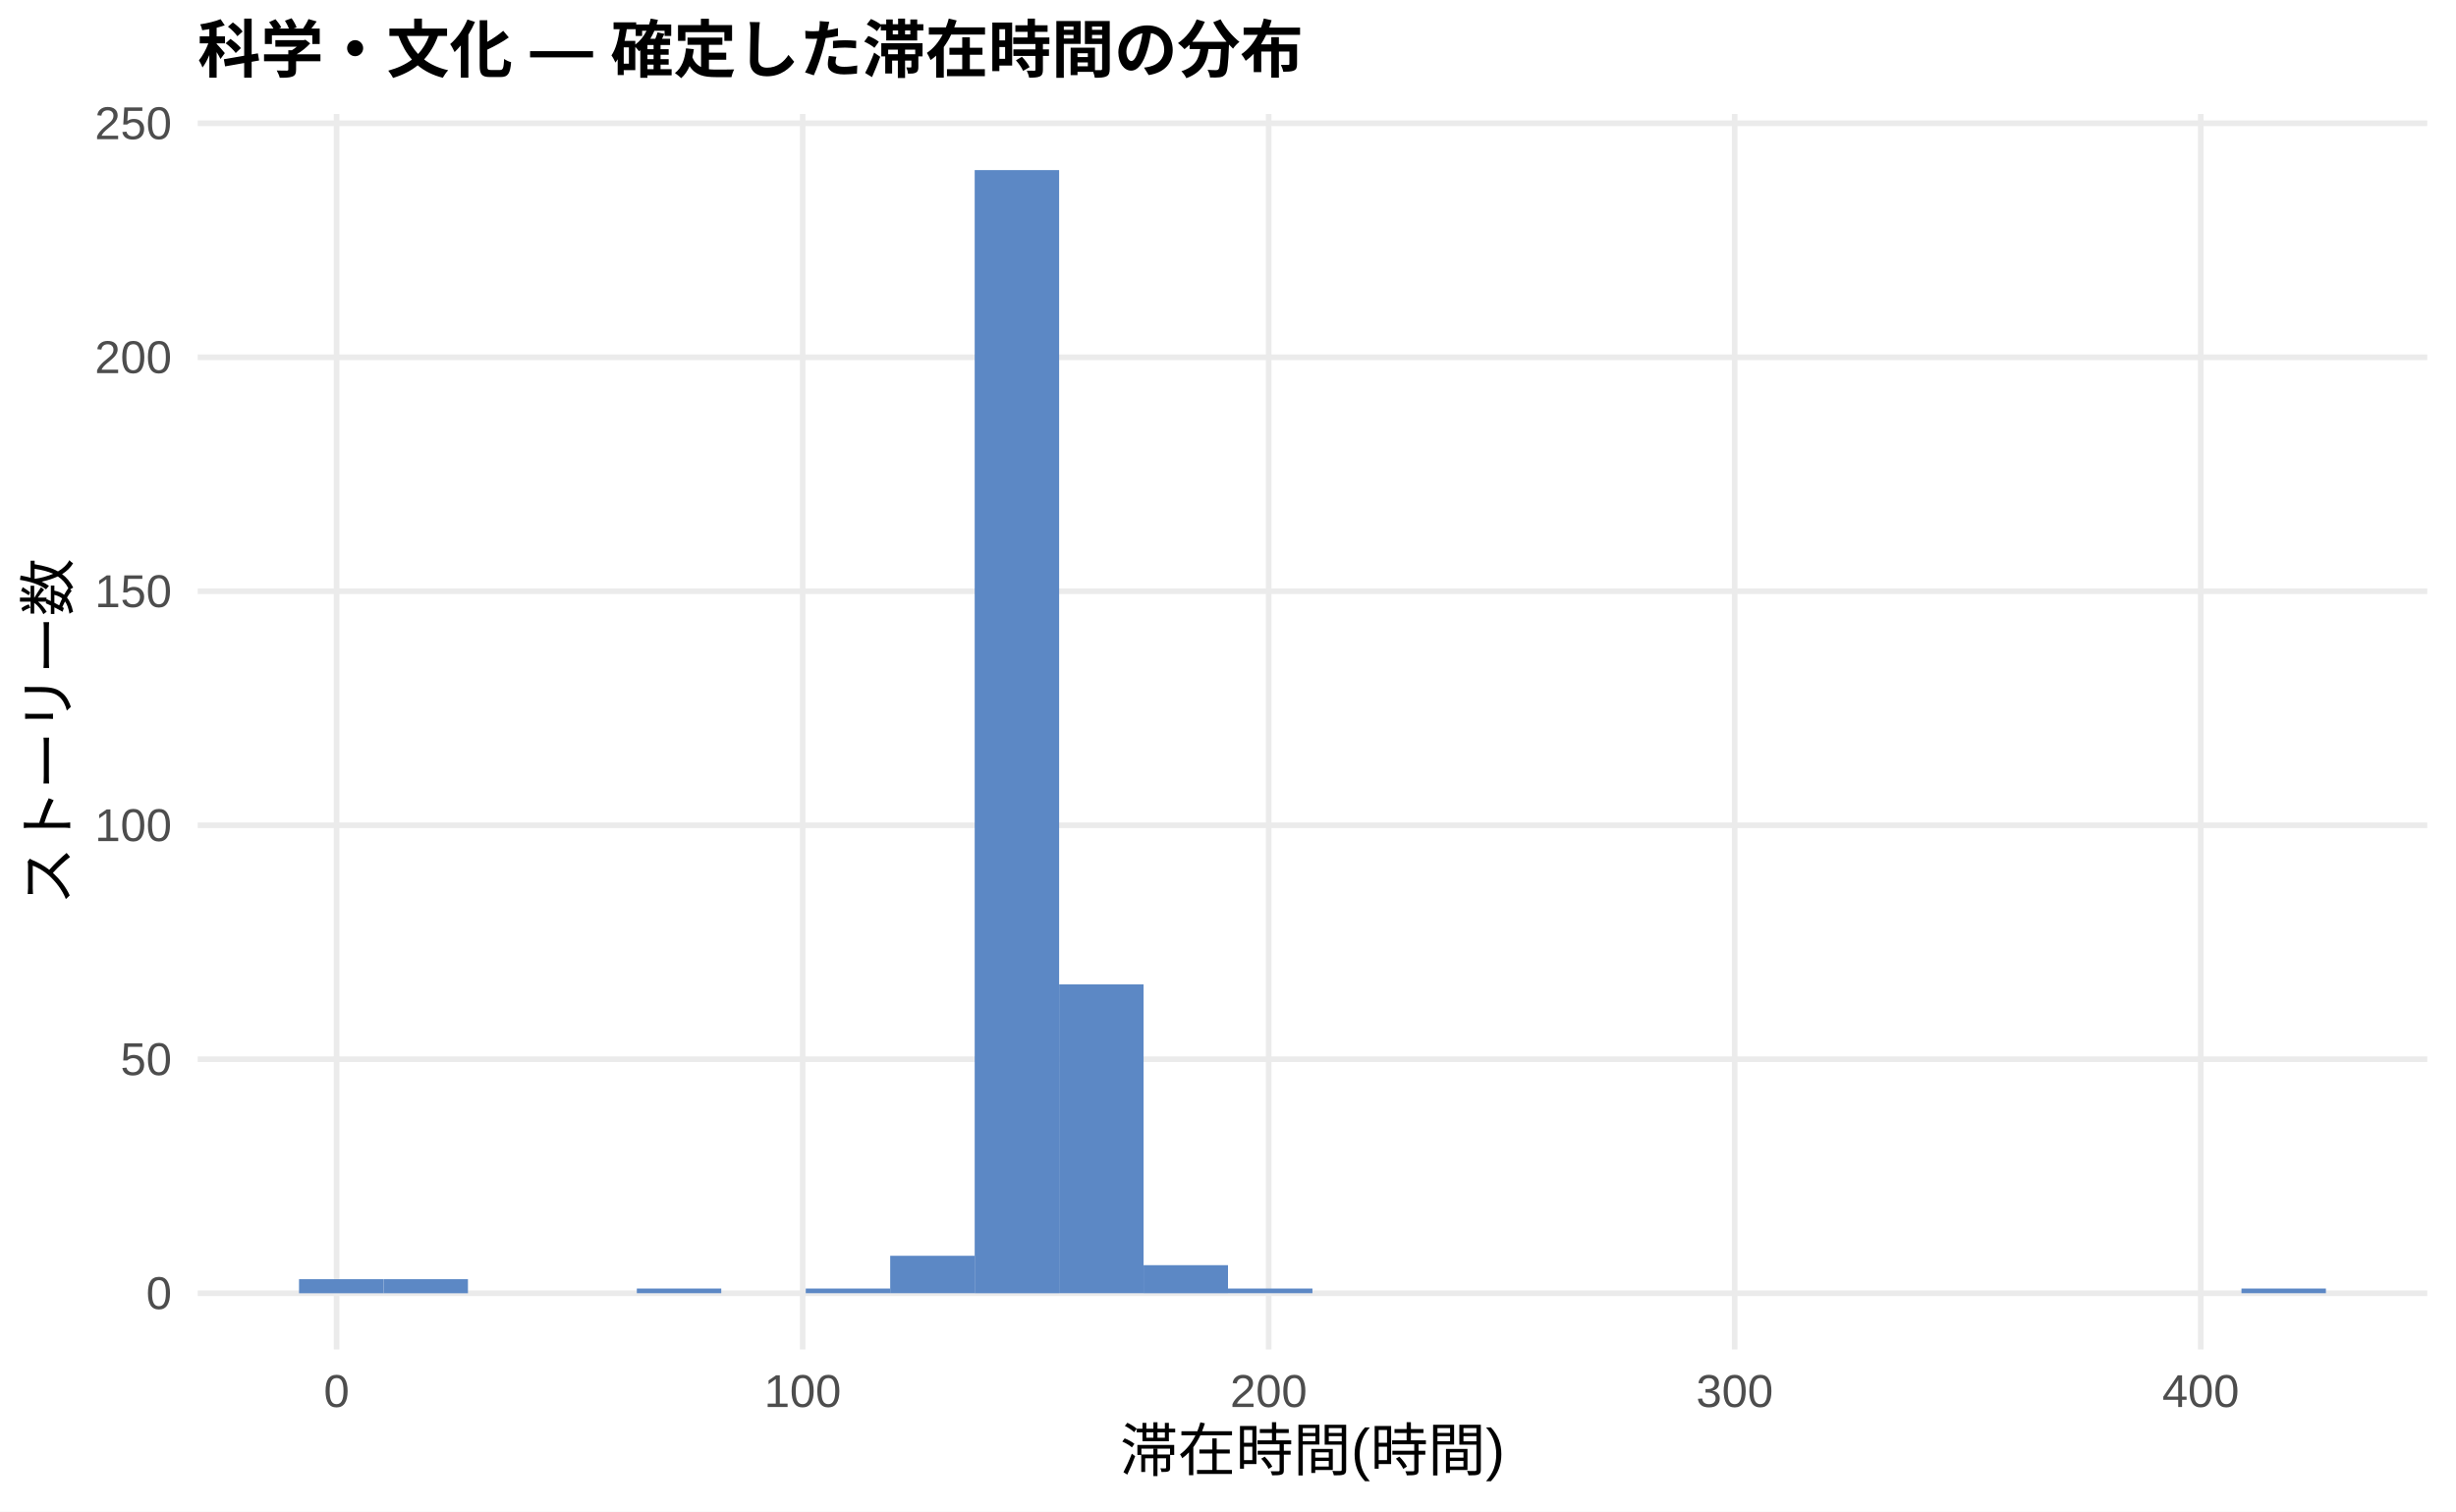
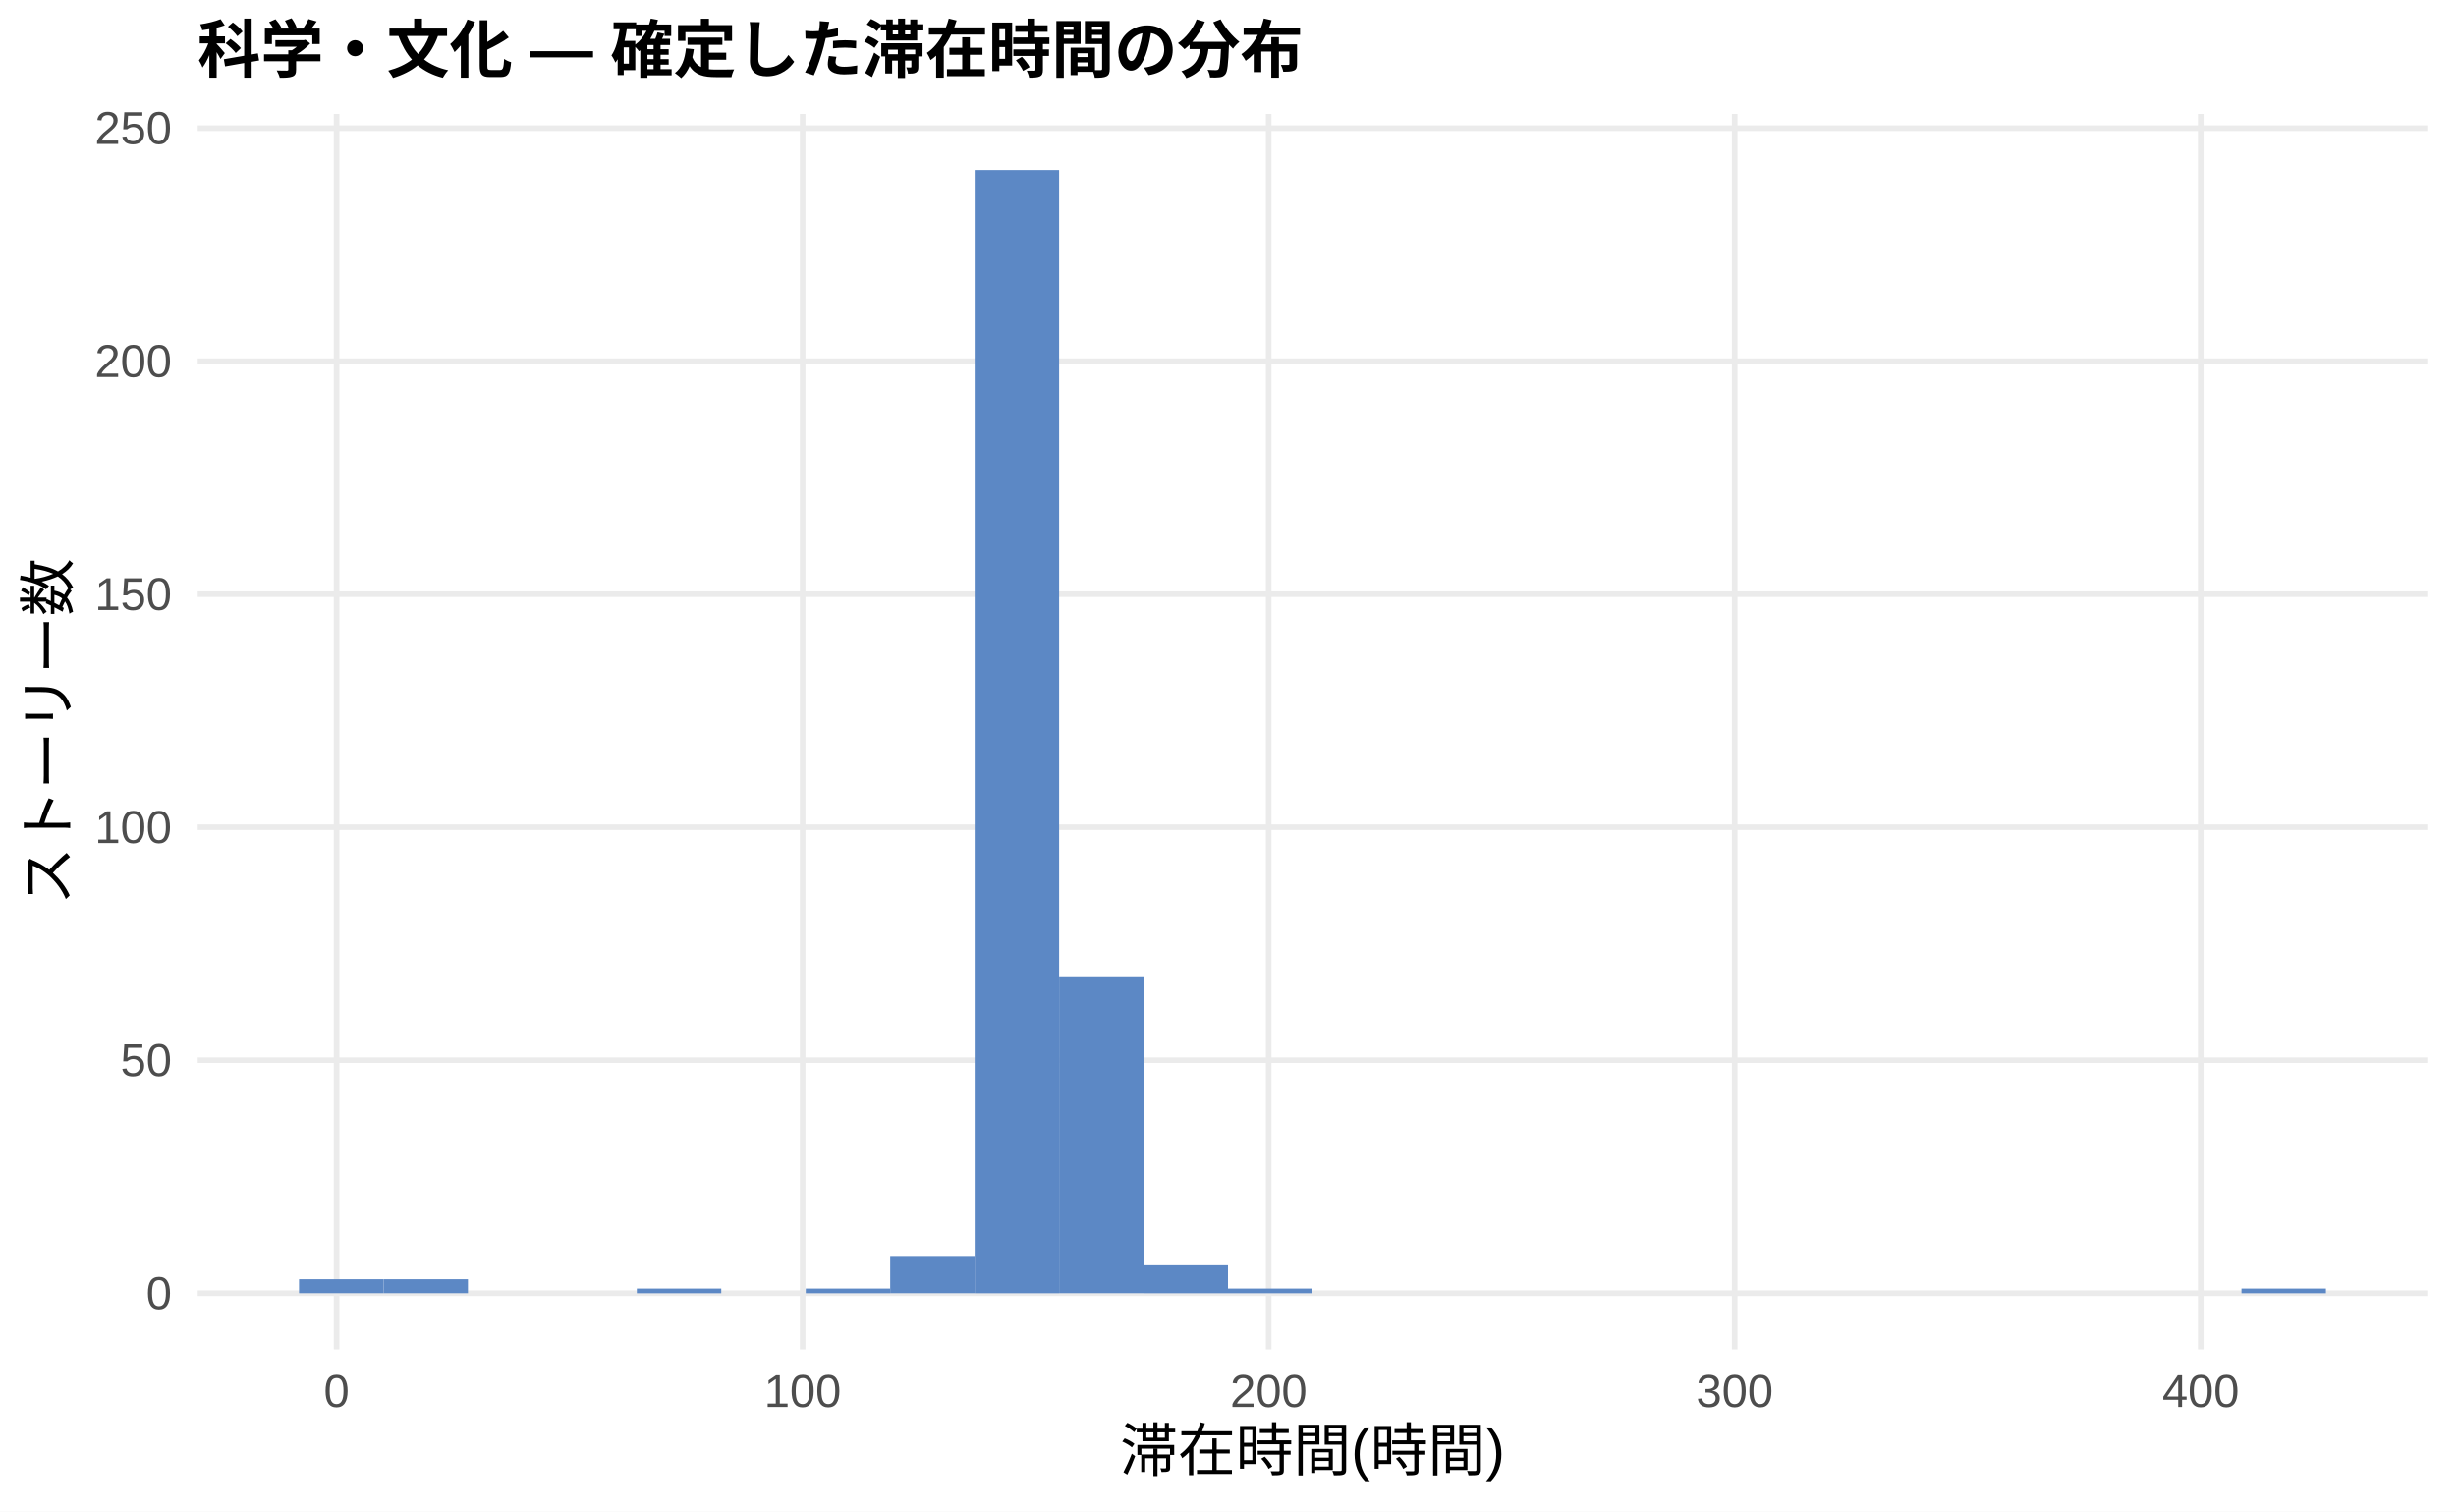
<svg xmlns="http://www.w3.org/2000/svg" width="468.00pt" height="288.00pt" viewBox="0 0 468.00 288.00">
  <g class="svglite">
    <defs>
      <style type="text/css">
    .svglite line, .svglite polyline, .svglite polygon, .svglite path, .svglite rect, .svglite circle {
      fill: none;
      stroke: #000000;
      stroke-linecap: round;
      stroke-linejoin: round;
      stroke-miterlimit: 10.00;
    }
    .svglite text {
      white-space: pre;
    }
    .svglite g.glyphgroup path {
      fill: inherit;
      stroke: none;
    }
  </style>
    </defs>
    <rect width="100%" height="100%" style="stroke: none; fill: #FFFFFF;" />
    <defs>
      <clipPath id="cpMC4wMHw0NjguMDB8MC4wMHwyODguMDA=">
        <rect x="0.00" y="0.00" width="468.00" height="288.00" />
      </clipPath>
    </defs>
    <g clip-path="url(#cpMC4wMHw0NjguMDB8MC4wMHwyODguMDA=)">
      <rect x="0.00" y="0.00" width="468.00" height="288.00" style="stroke-width: 1.07; stroke: none; fill: #FFFFFF;" />
    </g>
    <defs>
      <clipPath id="cpMzcuNjd8NDYyLjUyfDIxLjcxfDI1Ny4xMg==">
        <rect x="37.67" y="21.71" width="424.85" height="235.41" />
      </clipPath>
    </defs>
    <g clip-path="url(#cpMzcuNjd8NDYyLjUyfDIxLjcxfDI1Ny4xMg==)">
      <polyline points="37.67,246.42 462.52,246.42 " style="stroke-width: 1.07; stroke: #EBEBEB; stroke-linecap: butt;" />
-       <polyline points="37.67,201.83 462.52,201.83 " style="stroke-width: 1.07; stroke: #EBEBEB; stroke-linecap: butt;" />
-       <polyline points="37.67,157.25 462.52,157.25 " style="stroke-width: 1.07; stroke: #EBEBEB; stroke-linecap: butt;" />
-       <polyline points="37.67,112.66 462.52,112.66 " style="stroke-width: 1.07; stroke: #EBEBEB; stroke-linecap: butt;" />
-       <polyline points="37.67,68.08 462.52,68.08 " style="stroke-width: 1.07; stroke: #EBEBEB; stroke-linecap: butt;" />
-       <polyline points="37.67,23.49 462.52,23.49 " style="stroke-width: 1.07; stroke: #EBEBEB; stroke-linecap: butt;" />
+       <polyline points="37.67,202.02 462.52,202.02 " style="stroke-width: 1.07; stroke: #EBEBEB; stroke-linecap: butt;" />
+       <polyline points="37.67,157.62 462.52,157.62 " style="stroke-width: 1.07; stroke: #EBEBEB; stroke-linecap: butt;" />
+       <polyline points="37.67,113.22 462.52,113.22 " style="stroke-width: 1.07; stroke: #EBEBEB; stroke-linecap: butt;" />
+       <polyline points="37.67,68.82 462.52,68.82 " style="stroke-width: 1.07; stroke: #EBEBEB; stroke-linecap: butt;" />
+       <polyline points="37.67,24.42 462.52,24.42 " style="stroke-width: 1.07; stroke: #EBEBEB; stroke-linecap: butt;" />
      <polyline points="64.14,257.12 64.14,21.71 " style="stroke-width: 1.07; stroke: #EBEBEB; stroke-linecap: butt;" />
      <polyline points="152.95,257.12 152.95,21.71 " style="stroke-width: 1.07; stroke: #EBEBEB; stroke-linecap: butt;" />
      <polyline points="241.75,257.12 241.75,21.71 " style="stroke-width: 1.07; stroke: #EBEBEB; stroke-linecap: butt;" />
      <polyline points="330.55,257.12 330.55,21.71 " style="stroke-width: 1.07; stroke: #EBEBEB; stroke-linecap: butt;" />
      <polyline points="419.36,257.12 419.36,21.71 " style="stroke-width: 1.07; stroke: #EBEBEB; stroke-linecap: butt;" />
-       <rect x="56.98" y="243.74" width="16.09" height="2.68" style="stroke-width: 1.07; stroke: none; stroke-linecap: butt; stroke-linejoin: miter; fill: #5C88C5;" />
-       <rect x="73.08" y="243.74" width="16.09" height="2.68" style="stroke-width: 1.07; stroke: none; stroke-linecap: butt; stroke-linejoin: miter; fill: #5C88C5;" />
+       <rect x="56.98" y="243.75" width="16.09" height="2.66" style="stroke-width: 1.07; stroke: none; stroke-linecap: butt; stroke-linejoin: miter; fill: #5C88C5;" />
+       <rect x="73.08" y="243.75" width="16.09" height="2.66" style="stroke-width: 1.07; stroke: none; stroke-linecap: butt; stroke-linejoin: miter; fill: #5C88C5;" />
      <rect x="89.17" y="246.42" width="16.09" height="0.00" style="stroke-width: 1.07; stroke: none; stroke-linecap: butt; stroke-linejoin: miter; fill: #5C88C5;" />
      <rect x="105.26" y="246.42" width="16.09" height="0.00" style="stroke-width: 1.07; stroke: none; stroke-linecap: butt; stroke-linejoin: miter; fill: #5C88C5;" />
-       <rect x="121.35" y="245.52" width="16.09" height="0.89" style="stroke-width: 1.07; stroke: none; stroke-linecap: butt; stroke-linejoin: miter; fill: #5C88C5;" />
+       <rect x="121.35" y="245.53" width="16.09" height="0.89" style="stroke-width: 1.07; stroke: none; stroke-linecap: butt; stroke-linejoin: miter; fill: #5C88C5;" />
      <rect x="137.45" y="246.42" width="16.09" height="0.00" style="stroke-width: 1.07; stroke: none; stroke-linecap: butt; stroke-linejoin: miter; fill: #5C88C5;" />
-       <rect x="153.54" y="245.52" width="16.09" height="0.89" style="stroke-width: 1.07; stroke: none; stroke-linecap: butt; stroke-linejoin: miter; fill: #5C88C5;" />
-       <rect x="169.63" y="239.28" width="16.09" height="7.13" style="stroke-width: 1.07; stroke: none; stroke-linecap: butt; stroke-linejoin: miter; fill: #5C88C5;" />
+       <rect x="153.54" y="245.53" width="16.09" height="0.89" style="stroke-width: 1.07; stroke: none; stroke-linecap: butt; stroke-linejoin: miter; fill: #5C88C5;" />
+       <rect x="169.63" y="239.31" width="16.09" height="7.10" style="stroke-width: 1.07; stroke: none; stroke-linecap: butt; stroke-linejoin: miter; fill: #5C88C5;" />
      <rect x="185.73" y="32.41" width="16.09" height="214.01" style="stroke-width: 1.07; stroke: none; stroke-linecap: butt; stroke-linejoin: miter; fill: #5C88C5;" />
-       <rect x="201.82" y="187.56" width="16.09" height="58.85" style="stroke-width: 1.07; stroke: none; stroke-linecap: butt; stroke-linejoin: miter; fill: #5C88C5;" />
-       <rect x="217.91" y="241.07" width="16.09" height="5.35" style="stroke-width: 1.07; stroke: none; stroke-linecap: butt; stroke-linejoin: miter; fill: #5C88C5;" />
-       <rect x="234.00" y="245.52" width="16.09" height="0.89" style="stroke-width: 1.07; stroke: none; stroke-linecap: butt; stroke-linejoin: miter; fill: #5C88C5;" />
+       <rect x="201.82" y="186.03" width="16.09" height="60.38" style="stroke-width: 1.07; stroke: none; stroke-linecap: butt; stroke-linejoin: miter; fill: #5C88C5;" />
+       <rect x="217.91" y="241.09" width="16.09" height="5.33" style="stroke-width: 1.07; stroke: none; stroke-linecap: butt; stroke-linejoin: miter; fill: #5C88C5;" />
+       <rect x="234.00" y="245.53" width="16.09" height="0.89" style="stroke-width: 1.07; stroke: none; stroke-linecap: butt; stroke-linejoin: miter; fill: #5C88C5;" />
      <rect x="250.10" y="246.42" width="16.09" height="0.00" style="stroke-width: 1.07; stroke: none; stroke-linecap: butt; stroke-linejoin: miter; fill: #5C88C5;" />
      <rect x="266.19" y="246.42" width="16.09" height="0.00" style="stroke-width: 1.07; stroke: none; stroke-linecap: butt; stroke-linejoin: miter; fill: #5C88C5;" />
      <rect x="282.28" y="246.42" width="16.09" height="0.00" style="stroke-width: 1.07; stroke: none; stroke-linecap: butt; stroke-linejoin: miter; fill: #5C88C5;" />
      <rect x="298.37" y="246.42" width="16.09" height="0.00" style="stroke-width: 1.07; stroke: none; stroke-linecap: butt; stroke-linejoin: miter; fill: #5C88C5;" />
      <rect x="314.47" y="246.42" width="16.09" height="0.00" style="stroke-width: 1.07; stroke: none; stroke-linecap: butt; stroke-linejoin: miter; fill: #5C88C5;" />
      <rect x="330.56" y="246.42" width="16.09" height="0.00" style="stroke-width: 1.07; stroke: none; stroke-linecap: butt; stroke-linejoin: miter; fill: #5C88C5;" />
      <rect x="346.65" y="246.42" width="16.09" height="0.00" style="stroke-width: 1.07; stroke: none; stroke-linecap: butt; stroke-linejoin: miter; fill: #5C88C5;" />
      <rect x="362.75" y="246.42" width="16.09" height="0.00" style="stroke-width: 1.07; stroke: none; stroke-linecap: butt; stroke-linejoin: miter; fill: #5C88C5;" />
      <rect x="378.84" y="246.42" width="16.09" height="0.00" style="stroke-width: 1.07; stroke: none; stroke-linecap: butt; stroke-linejoin: miter; fill: #5C88C5;" />
      <rect x="394.93" y="246.42" width="16.09" height="0.00" style="stroke-width: 1.07; stroke: none; stroke-linecap: butt; stroke-linejoin: miter; fill: #5C88C5;" />
      <rect x="411.02" y="246.42" width="16.09" height="0.00" style="stroke-width: 1.07; stroke: none; stroke-linecap: butt; stroke-linejoin: miter; fill: #5C88C5;" />
-       <rect x="427.12" y="245.52" width="16.09" height="0.89" style="stroke-width: 1.07; stroke: none; stroke-linecap: butt; stroke-linejoin: miter; fill: #5C88C5;" />
+       <rect x="427.12" y="245.53" width="16.09" height="0.89" style="stroke-width: 1.07; stroke: none; stroke-linecap: butt; stroke-linejoin: miter; fill: #5C88C5;" />
    </g>
    <g clip-path="url(#cpMC4wMHw0NjguMDB8MC4wMHwyODguMDA=)">
      <text x="32.74" y="249.44" text-anchor="end" style="font-size: 8.80px;fill: #4D4D4D; font-family: &quot;Liberation Sans&quot;;" textLength="4.89px" lengthAdjust="spacingAndGlyphs">0</text>
-       <text x="32.74" y="204.86" text-anchor="end" style="font-size: 8.80px;fill: #4D4D4D; font-family: &quot;Liberation Sans&quot;;" textLength="9.78px" lengthAdjust="spacingAndGlyphs">50</text>
-       <text x="32.74" y="160.27" text-anchor="end" style="font-size: 8.80px;fill: #4D4D4D; font-family: &quot;Liberation Sans&quot;;" textLength="14.67px" lengthAdjust="spacingAndGlyphs">100</text>
-       <text x="32.74" y="115.69" text-anchor="end" style="font-size: 8.80px;fill: #4D4D4D; font-family: &quot;Liberation Sans&quot;;" textLength="14.67px" lengthAdjust="spacingAndGlyphs">150</text>
-       <text x="32.74" y="71.10" text-anchor="end" style="font-size: 8.80px;fill: #4D4D4D; font-family: &quot;Liberation Sans&quot;;" textLength="14.67px" lengthAdjust="spacingAndGlyphs">200</text>
-       <text x="32.74" y="26.52" text-anchor="end" style="font-size: 8.80px;fill: #4D4D4D; font-family: &quot;Liberation Sans&quot;;" textLength="14.67px" lengthAdjust="spacingAndGlyphs">250</text>
+       <text x="32.74" y="205.04" text-anchor="end" style="font-size: 8.80px;fill: #4D4D4D; font-family: &quot;Liberation Sans&quot;;" textLength="9.78px" lengthAdjust="spacingAndGlyphs">50</text>
+       <text x="32.74" y="160.64" text-anchor="end" style="font-size: 8.80px;fill: #4D4D4D; font-family: &quot;Liberation Sans&quot;;" textLength="14.67px" lengthAdjust="spacingAndGlyphs">100</text>
+       <text x="32.74" y="116.24" text-anchor="end" style="font-size: 8.80px;fill: #4D4D4D; font-family: &quot;Liberation Sans&quot;;" textLength="14.67px" lengthAdjust="spacingAndGlyphs">150</text>
+       <text x="32.74" y="71.84" text-anchor="end" style="font-size: 8.80px;fill: #4D4D4D; font-family: &quot;Liberation Sans&quot;;" textLength="14.67px" lengthAdjust="spacingAndGlyphs">200</text>
+       <text x="32.74" y="27.44" text-anchor="end" style="font-size: 8.80px;fill: #4D4D4D; font-family: &quot;Liberation Sans&quot;;" textLength="14.67px" lengthAdjust="spacingAndGlyphs">250</text>
      <text x="64.14" y="268.10" text-anchor="middle" style="font-size: 8.80px;fill: #4D4D4D; font-family: &quot;Liberation Sans&quot;;" textLength="4.89px" lengthAdjust="spacingAndGlyphs">0</text>
      <text x="152.95" y="268.10" text-anchor="middle" style="font-size: 8.80px;fill: #4D4D4D; font-family: &quot;Liberation Sans&quot;;" textLength="14.67px" lengthAdjust="spacingAndGlyphs">100</text>
      <text x="241.75" y="268.10" text-anchor="middle" style="font-size: 8.80px;fill: #4D4D4D; font-family: &quot;Liberation Sans&quot;;" textLength="14.67px" lengthAdjust="spacingAndGlyphs">200</text>
      <text x="330.55" y="268.10" text-anchor="middle" style="font-size: 8.80px;fill: #4D4D4D; font-family: &quot;Liberation Sans&quot;;" textLength="14.67px" lengthAdjust="spacingAndGlyphs">300</text>
      <text x="419.36" y="268.10" text-anchor="middle" style="font-size: 8.80px;fill: #4D4D4D; font-family: &quot;Liberation Sans&quot;;" textLength="14.67px" lengthAdjust="spacingAndGlyphs">400</text>
      <text x="250.10" y="280.24" text-anchor="middle" style="font-size: 11.00px; font-family: &quot;Liberation Sans&quot;;" textLength="73.31px" lengthAdjust="spacingAndGlyphs">滞在時間(時間)</text>
      <text transform="translate(13.05,139.41) rotate(-90)" text-anchor="middle" style="font-size: 11.00px; font-family: &quot;Liberation Sans&quot;;" textLength="66.00px" lengthAdjust="spacingAndGlyphs">ストーリー数</text>
      <text x="37.67" y="13.74" style="font-size: 12.00px; font-weight: bold; font-family: &quot;Liberation Sans&quot;;" textLength="210.66px" lengthAdjust="spacingAndGlyphs">科学・文化 — 確定した滞在時間の分布</text>
    </g>
  </g>
</svg>
